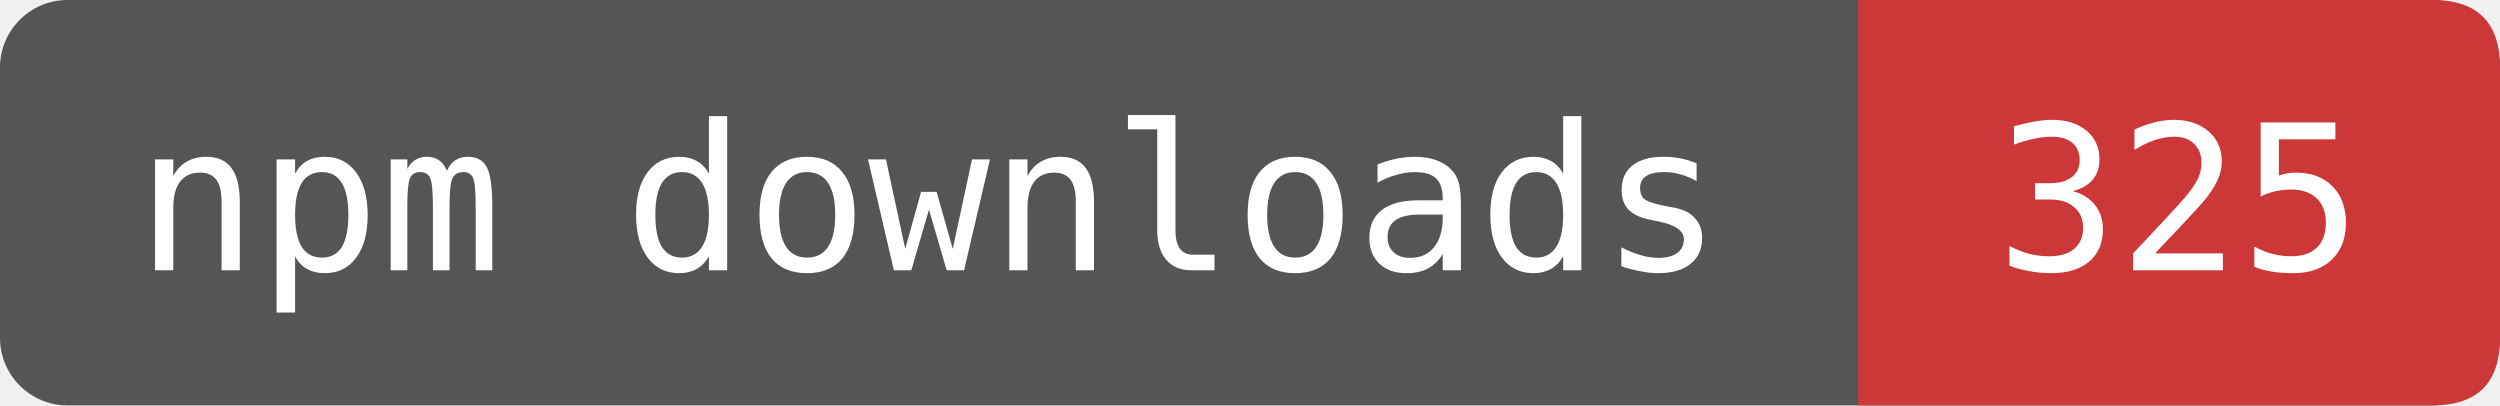
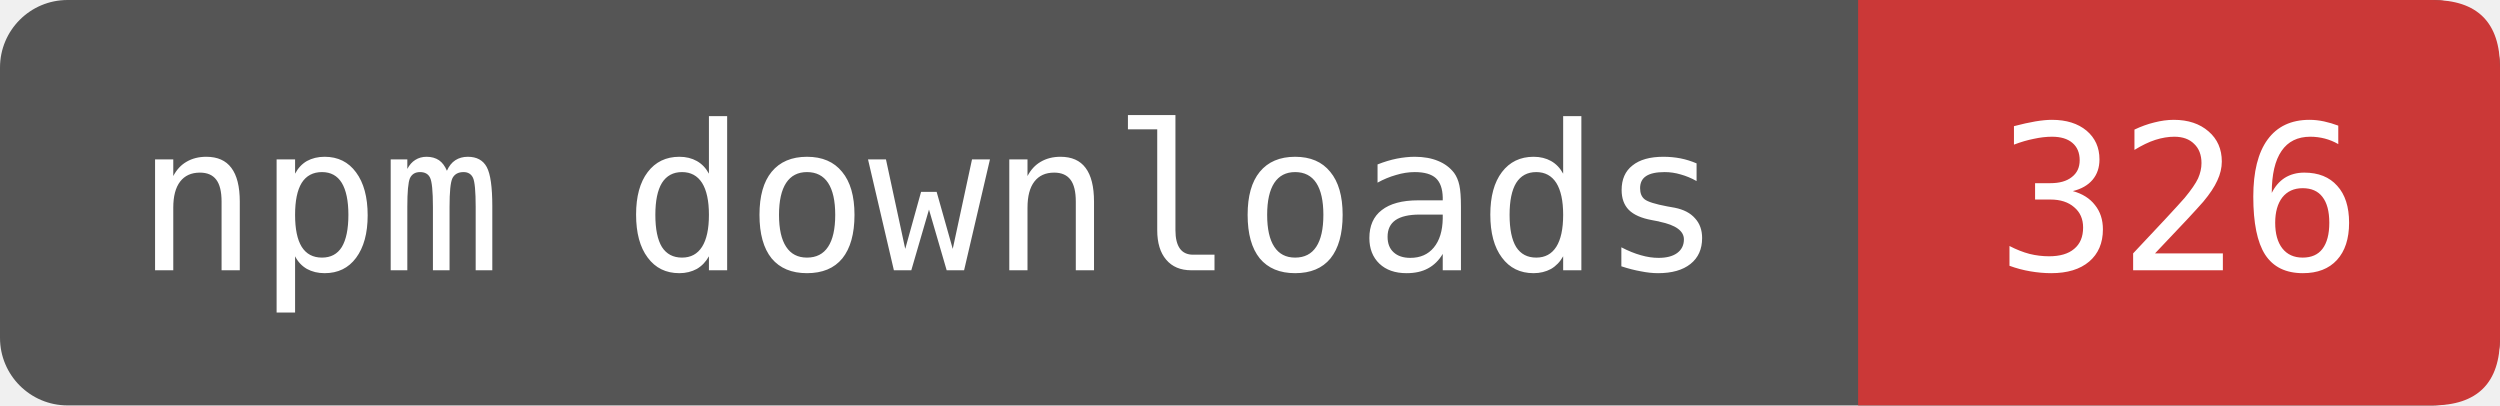
- <svg xmlns="http://www.w3.org/2000/svg" width="123.333" height="20" viewBox="0 0 148 24" role="img" aria-label="npm downloads: 325">
+ <svg xmlns="http://www.w3.org/2000/svg" width="123.333" height="20" viewBox="0 0 148 24" role="img" aria-label="npm downloads: 326">
  <rect width="148" height="24" rx="4" fill="#555" />
  <path d="M110 0H144Q148 0 148 4V20Q148 24 144 24H110Z" fill="#CB3837" />
  <g fill="#fff" font-family="DejaVu Sans Mono,monospace" font-size="12" text-anchor="middle">
    <text x="55" y="16">npm downloads</text>
-     <text x="129" y="16">325</text>
+     <text x="129" y="16">326</text>
  </g>
</svg>
